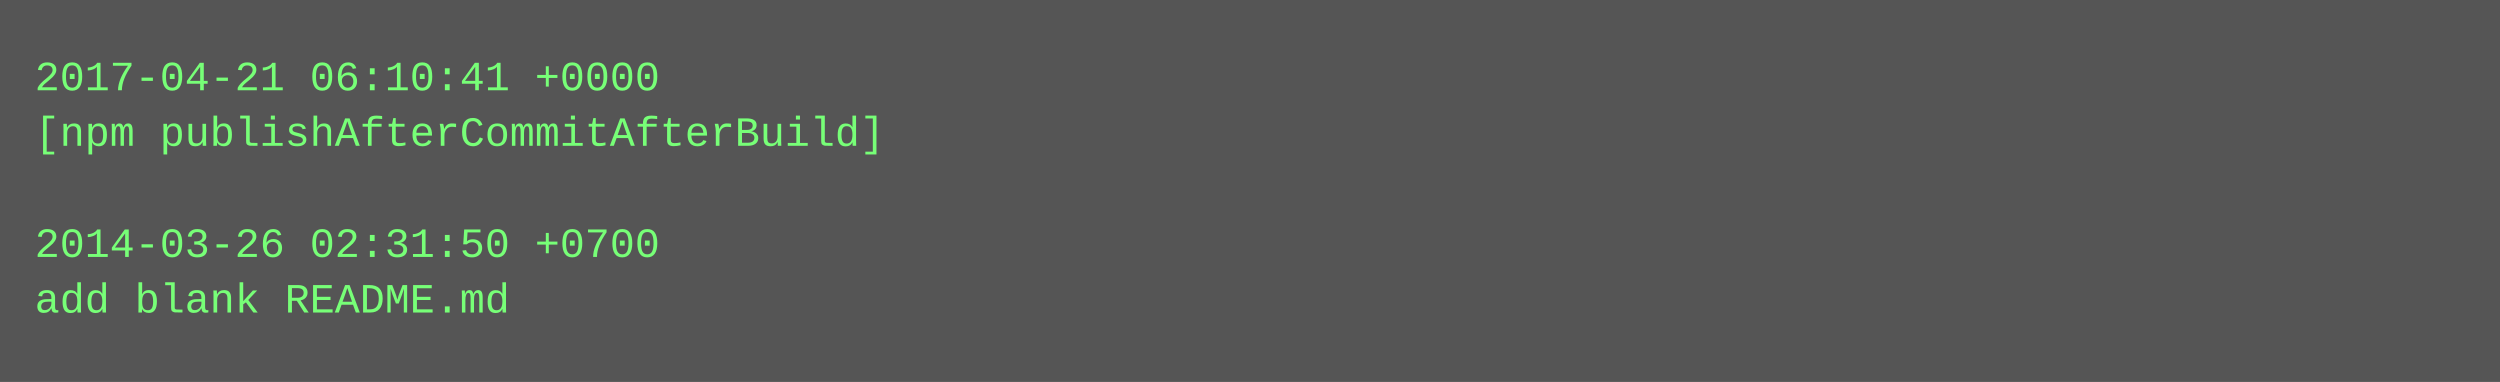
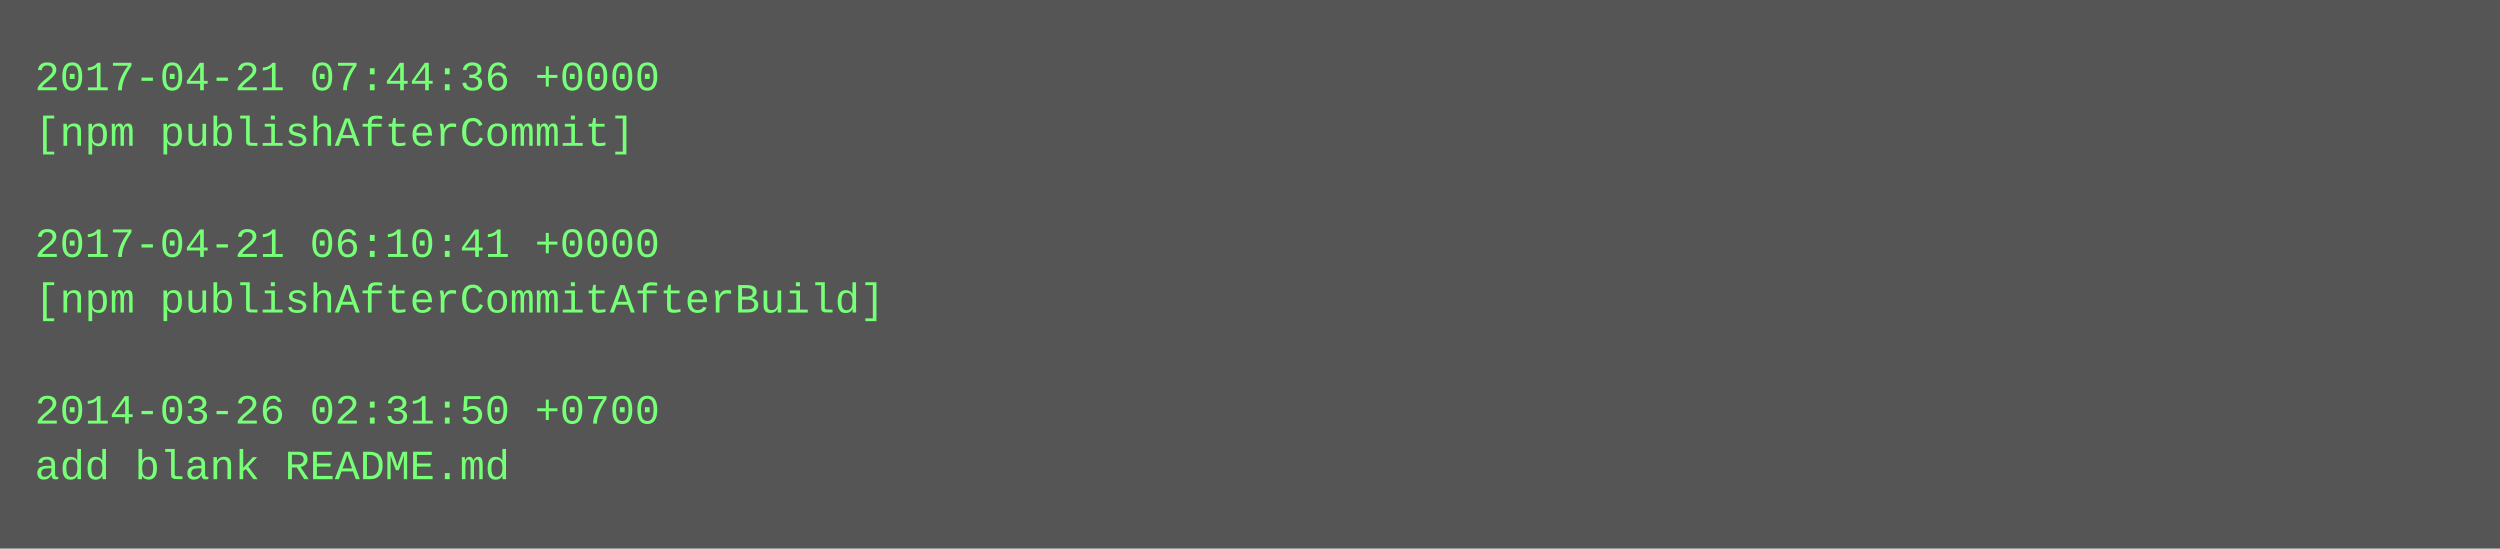
- <svg xmlns="http://www.w3.org/2000/svg" height="110" width="720">
-   <rect height="110" fill="#555" width="720" />
+ <svg xmlns="http://www.w3.org/2000/svg" height="158" width="720">
+   <rect height="158" fill="#555" width="720" />
  <text fill="#7f7" font-family="Courier New" font-size="12" xml:space="preserve">
-     <tspan x="10" y="26">2017-04-21 06:10:41 +0000</tspan>
-     <tspan x="10" y="42">[npm publishAfterCommitAfterBuild]</tspan>
+     <tspan x="10" y="26">2017-04-21 07:44:36 +0000</tspan>
+     <tspan x="10" y="42">[npm publishAfterCommit]</tspan>
    <tspan x="10" y="58" />
-     <tspan x="10" y="74">2014-03-26 02:31:50 +0700</tspan>
-     <tspan x="10" y="90">add blank README.md</tspan>
+     <tspan x="10" y="74">2017-04-21 06:10:41 +0000</tspan>
+     <tspan x="10" y="90">[npm publishAfterCommitAfterBuild]</tspan>
+     <tspan x="10" y="106" />
+     <tspan x="10" y="122">2014-03-26 02:31:50 +0700</tspan>
+     <tspan x="10" y="138">add blank README.md</tspan>
  </text>
</svg>
